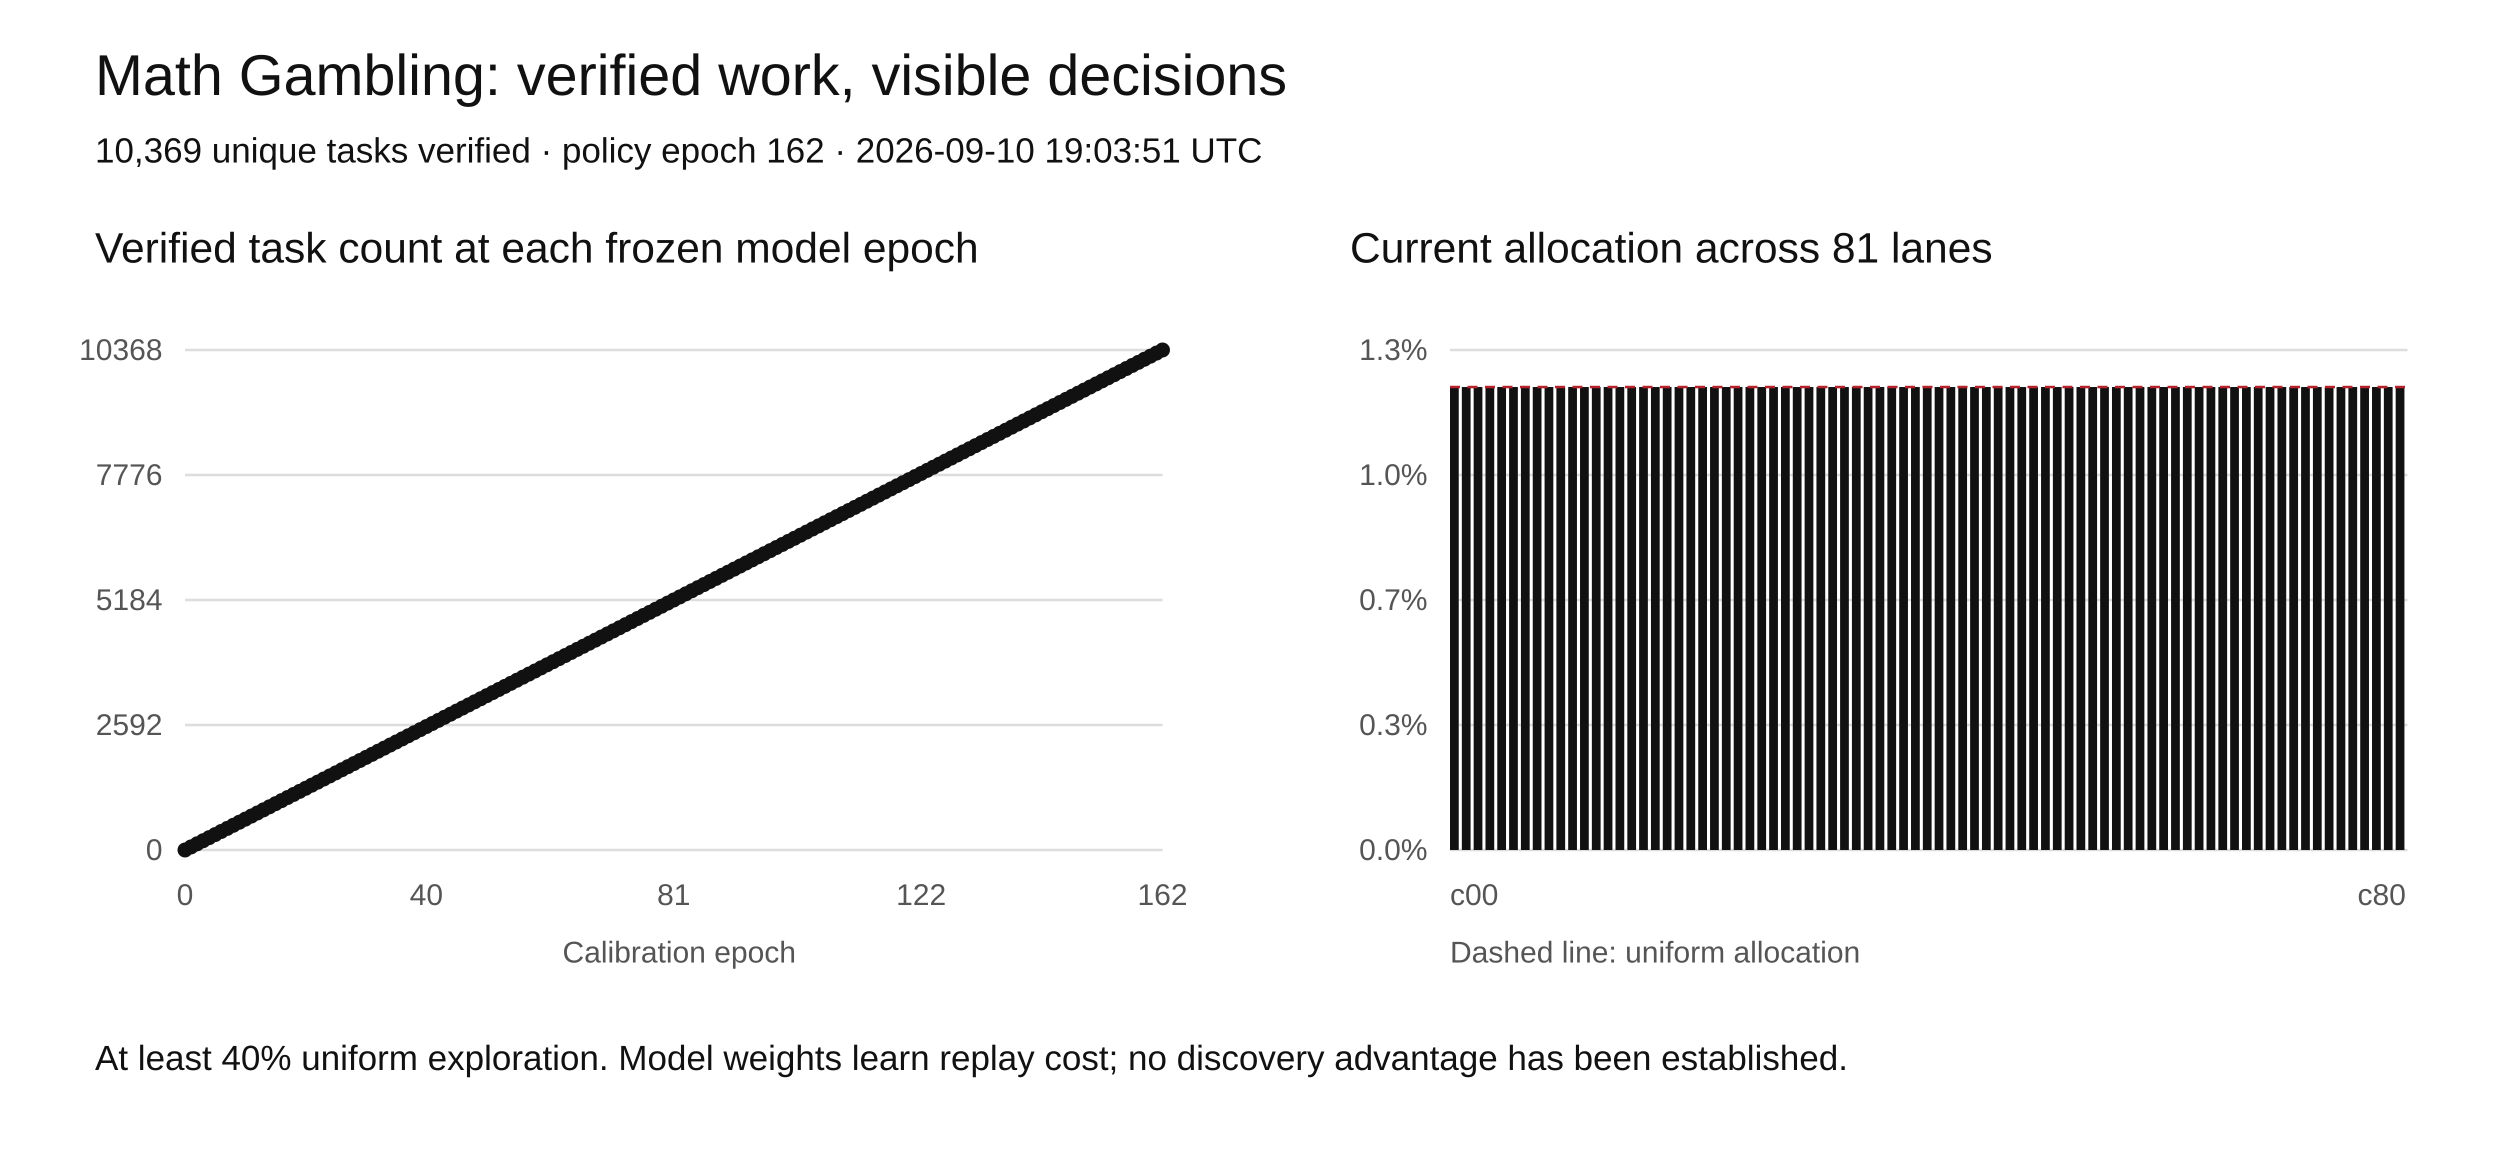
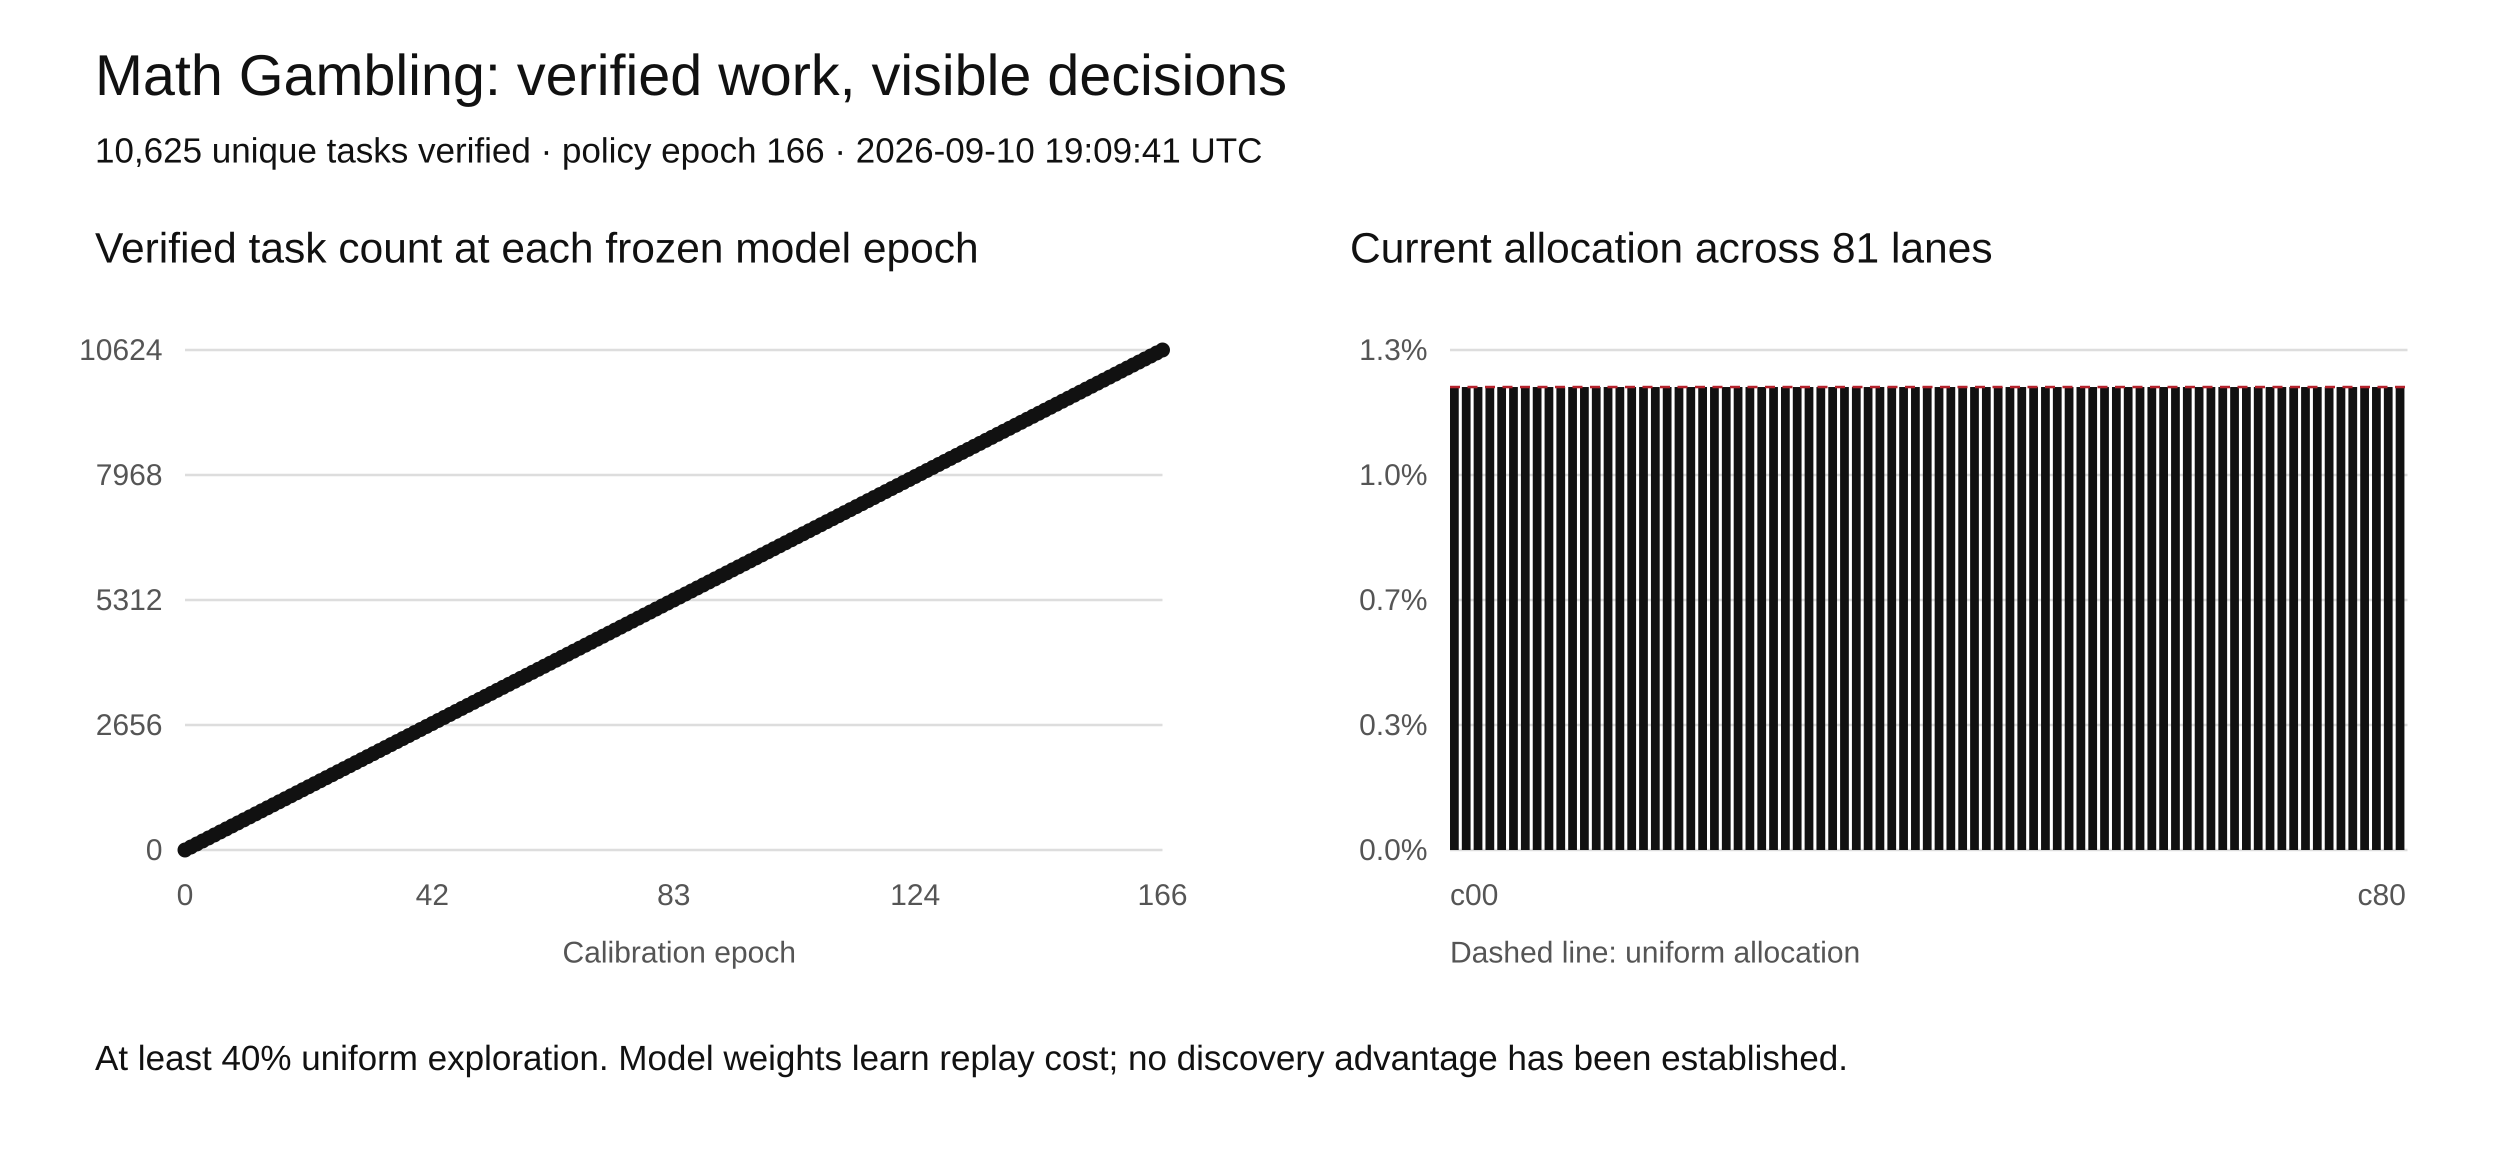
<svg xmlns="http://www.w3.org/2000/svg" width="1000" height="460" viewBox="0 0 1000 460" role="img" aria-labelledby="title desc">
  <rect width="1000" height="460" fill="white" />
  <style>text{font-family:Arial,sans-serif;fill:#111}.tick{font-size:12px;fill:#555}.grid{stroke:#ddd;stroke-width:1}</style>
  <text x="38" y="38" font-size="23">Math Gambling: verified work, visible decisions</text>
-   <text x="38" y="65" font-size="14">10,369 unique tasks verified · policy epoch 162 · 2026-09-10 19:03:51 UTC</text>
+   <text x="38" y="65" font-size="14">10,625 unique tasks verified · policy epoch 166 · 2026-09-10 19:09:41 UTC</text>
  <text x="38" y="105" font-size="17">Verified task count at each frozen model epoch</text>
  <text x="540" y="105" font-size="17">Current allocation across 81 lanes</text>
  <line class="grid" x1="74" y1="340" x2="465" y2="340" />
  <text class="tick" x="65" y="344" text-anchor="end">0</text>
  <line class="grid" x1="580" y1="340" x2="963" y2="340" />
  <text class="tick" x="571" y="344" text-anchor="end">0.0%</text>
  <line class="grid" x1="74" y1="290" x2="465" y2="290" />
-   <text class="tick" x="65" y="294" text-anchor="end">2592</text>
+   <text class="tick" x="65" y="294" text-anchor="end">2656</text>
  <line class="grid" x1="580" y1="290" x2="963" y2="290" />
  <text class="tick" x="571" y="294" text-anchor="end">0.3%</text>
  <line class="grid" x1="74" y1="240" x2="465" y2="240" />
-   <text class="tick" x="65" y="244" text-anchor="end">5184</text>
+   <text class="tick" x="65" y="244" text-anchor="end">5312</text>
  <line class="grid" x1="580" y1="240" x2="963" y2="240" />
  <text class="tick" x="571" y="244" text-anchor="end">0.7%</text>
  <line class="grid" x1="74" y1="190" x2="465" y2="190" />
-   <text class="tick" x="65" y="194" text-anchor="end">7776</text>
+   <text class="tick" x="65" y="194" text-anchor="end">7968</text>
  <line class="grid" x1="580" y1="190" x2="963" y2="190" />
  <text class="tick" x="571" y="194" text-anchor="end">1.0%</text>
  <line class="grid" x1="74" y1="140" x2="465" y2="140" />
-   <text class="tick" x="65" y="144" text-anchor="end">10368</text>
+   <text class="tick" x="65" y="144" text-anchor="end">10624</text>
  <line class="grid" x1="580" y1="140" x2="963" y2="140" />
  <text class="tick" x="571" y="144" text-anchor="end">1.3%</text>
-   <polyline fill="none" stroke="#111" stroke-width="2" points="74.00,340.00 76.41,338.77 78.83,337.53 81.24,336.30 83.65,335.06 86.07,333.83 88.48,332.59 90.90,331.36 93.31,330.12 95.72,328.89 98.14,327.65 100.55,326.42 102.96,325.19 105.38,323.95 107.79,322.72 110.20,321.48 112.62,320.25 115.03,319.01 117.44,317.78 119.86,316.54 122.27,315.31 124.69,314.07 127.10,312.84 129.51,311.60 131.93,310.37 134.34,309.14 136.75,307.90 139.17,306.67 141.58,305.43 143.99,304.20 146.41,302.96 148.82,301.73 151.23,300.49 153.65,299.26 156.06,298.02 158.48,296.79 160.89,295.56 163.30,294.32 165.72,293.09 168.13,291.85 170.54,290.62 172.96,289.38 175.37,288.15 177.78,286.91 180.20,285.68 182.61,284.44 185.02,283.21 187.44,281.98 189.85,280.74 192.27,279.51 194.68,278.27 197.09,277.04 199.51,275.80 201.92,274.57 204.33,273.33 206.75,272.10 209.16,270.86 211.57,269.63 213.99,268.40 216.40,267.16 218.81,265.93 221.23,264.69 223.64,263.46 226.06,262.22 228.47,260.99 230.88,259.75 233.30,258.52 235.71,257.28 238.12,256.05 240.54,254.81 242.95,253.58 245.36,252.35 247.78,251.11 250.19,249.88 252.60,248.64 255.02,247.41 257.43,246.17 259.85,244.94 262.26,243.70 264.67,242.47 267.09,241.23 269.50,240.00 271.91,238.77 274.33,237.53 276.74,236.30 279.15,235.06 281.57,233.83 283.98,232.59 286.40,231.36 288.81,230.12 291.22,228.89 293.64,227.65 296.05,226.42 298.46,225.19 300.88,223.95 303.29,222.72 305.70,221.48 308.12,220.25 310.53,219.01 312.94,217.78 315.36,216.54 317.77,215.31 320.19,214.07 322.60,212.84 325.01,211.60 327.43,210.37 329.84,209.14 332.25,207.90 334.67,206.67 337.08,205.43 339.49,204.20 341.91,202.96 344.32,201.73 346.73,200.49 349.15,199.26 351.56,198.02 353.98,196.79 356.39,195.56 358.80,194.32 361.22,193.09 363.63,191.85 366.04,190.62 368.46,189.38 370.87,188.15 373.28,186.91 375.70,185.68 378.11,184.44 380.52,183.21 382.94,181.98 385.35,180.74 387.77,179.51 390.18,178.27 392.59,177.04 395.01,175.80 397.42,174.57 399.83,173.33 402.25,172.10 404.66,170.86 407.07,169.63 409.49,168.40 411.90,167.16 414.31,165.93 416.73,164.69 419.14,163.46 421.56,162.22 423.97,160.99 426.38,159.75 428.80,158.52 431.21,157.28 433.62,156.05 436.04,154.81 438.45,153.58 440.86,152.35 443.28,151.11 445.69,149.88 448.10,148.64 450.52,147.41 452.93,146.17 455.35,144.94 457.76,143.70 460.17,142.47 462.59,141.23 465.00,140.00" />
+   <polyline fill="none" stroke="#111" stroke-width="2" points="74.00,340.00 76.36,338.80 78.71,337.59 81.07,336.39 83.42,335.18 85.78,333.98 88.13,332.77 90.49,331.57 92.84,330.36 95.20,329.16 97.55,327.95 99.91,326.75 102.27,325.54 104.62,324.34 106.98,323.13 109.33,321.93 111.69,320.72 114.04,319.52 116.40,318.31 118.75,317.11 121.11,315.90 123.46,314.70 125.82,313.49 128.17,312.29 130.53,311.08 132.89,309.88 135.24,308.67 137.60,307.47 139.95,306.27 142.31,305.06 144.66,303.86 147.02,302.65 149.37,301.45 151.73,300.24 154.08,299.04 156.44,297.83 158.80,296.63 161.15,295.42 163.51,294.22 165.86,293.01 168.22,291.81 170.57,290.60 172.93,289.40 175.28,288.19 177.64,286.99 179.99,285.78 182.35,284.58 184.70,283.37 187.06,282.17 189.42,280.96 191.77,279.76 194.13,278.55 196.48,277.35 198.84,276.14 201.19,274.94 203.55,273.73 205.90,272.53 208.26,271.33 210.61,270.12 212.97,268.92 215.33,267.71 217.68,266.51 220.04,265.30 222.39,264.10 224.75,262.89 227.10,261.69 229.46,260.48 231.81,259.28 234.17,258.07 236.52,256.87 238.88,255.66 241.23,254.46 243.59,253.25 245.95,252.05 248.30,250.84 250.66,249.64 253.01,248.43 255.37,247.23 257.72,246.02 260.08,244.82 262.43,243.61 264.79,242.41 267.14,241.20 269.50,240.00 271.86,238.80 274.21,237.59 276.57,236.39 278.92,235.18 281.28,233.98 283.63,232.77 285.99,231.57 288.34,230.36 290.70,229.16 293.05,227.95 295.41,226.75 297.77,225.54 300.12,224.34 302.48,223.13 304.83,221.93 307.19,220.72 309.54,219.52 311.90,218.31 314.25,217.11 316.61,215.90 318.96,214.70 321.32,213.49 323.67,212.29 326.03,211.08 328.39,209.88 330.74,208.67 333.10,207.47 335.45,206.27 337.81,205.06 340.16,203.86 342.52,202.65 344.87,201.45 347.23,200.24 349.58,199.04 351.94,197.83 354.30,196.63 356.65,195.42 359.01,194.22 361.36,193.01 363.72,191.81 366.07,190.60 368.43,189.40 370.78,188.19 373.14,186.99 375.49,185.78 377.85,184.58 380.20,183.37 382.56,182.17 384.92,180.96 387.27,179.76 389.63,178.55 391.98,177.35 394.34,176.14 396.69,174.94 399.05,173.73 401.40,172.53 403.76,171.33 406.11,170.12 408.47,168.92 410.83,167.71 413.18,166.51 415.54,165.30 417.89,164.10 420.25,162.89 422.60,161.69 424.96,160.48 427.31,159.28 429.67,158.07 432.02,156.87 434.38,155.66 436.73,154.46 439.09,153.25 441.45,152.05 443.80,150.84 446.16,149.64 448.51,148.43 450.87,147.23 453.22,146.02 455.58,144.82 457.93,143.61 460.29,142.41 462.64,141.20 465.00,140.00" />
  <circle cx="74.00" cy="340.00" r="3" fill="#111" />
-   <circle cx="76.41" cy="338.77" r="3" fill="#111" />
-   <circle cx="78.83" cy="337.53" r="3" fill="#111" />
-   <circle cx="81.24" cy="336.30" r="3" fill="#111" />
-   <circle cx="83.65" cy="335.06" r="3" fill="#111" />
-   <circle cx="86.07" cy="333.83" r="3" fill="#111" />
-   <circle cx="88.48" cy="332.59" r="3" fill="#111" />
-   <circle cx="90.90" cy="331.36" r="3" fill="#111" />
-   <circle cx="93.31" cy="330.12" r="3" fill="#111" />
-   <circle cx="95.72" cy="328.89" r="3" fill="#111" />
-   <circle cx="98.14" cy="327.65" r="3" fill="#111" />
-   <circle cx="100.55" cy="326.42" r="3" fill="#111" />
-   <circle cx="102.96" cy="325.19" r="3" fill="#111" />
-   <circle cx="105.38" cy="323.95" r="3" fill="#111" />
-   <circle cx="107.79" cy="322.72" r="3" fill="#111" />
-   <circle cx="110.20" cy="321.48" r="3" fill="#111" />
-   <circle cx="112.62" cy="320.25" r="3" fill="#111" />
-   <circle cx="115.03" cy="319.01" r="3" fill="#111" />
-   <circle cx="117.44" cy="317.78" r="3" fill="#111" />
-   <circle cx="119.86" cy="316.54" r="3" fill="#111" />
-   <circle cx="122.27" cy="315.31" r="3" fill="#111" />
-   <circle cx="124.69" cy="314.07" r="3" fill="#111" />
-   <circle cx="127.10" cy="312.84" r="3" fill="#111" />
-   <circle cx="129.51" cy="311.60" r="3" fill="#111" />
-   <circle cx="131.93" cy="310.37" r="3" fill="#111" />
-   <circle cx="134.34" cy="309.14" r="3" fill="#111" />
-   <circle cx="136.75" cy="307.90" r="3" fill="#111" />
-   <circle cx="139.17" cy="306.67" r="3" fill="#111" />
-   <circle cx="141.58" cy="305.43" r="3" fill="#111" />
-   <circle cx="143.99" cy="304.20" r="3" fill="#111" />
-   <circle cx="146.41" cy="302.96" r="3" fill="#111" />
-   <circle cx="148.82" cy="301.73" r="3" fill="#111" />
-   <circle cx="151.23" cy="300.49" r="3" fill="#111" />
-   <circle cx="153.65" cy="299.26" r="3" fill="#111" />
-   <circle cx="156.06" cy="298.02" r="3" fill="#111" />
-   <circle cx="158.48" cy="296.79" r="3" fill="#111" />
-   <circle cx="160.89" cy="295.56" r="3" fill="#111" />
-   <circle cx="163.30" cy="294.32" r="3" fill="#111" />
-   <circle cx="165.72" cy="293.09" r="3" fill="#111" />
-   <circle cx="168.13" cy="291.85" r="3" fill="#111" />
-   <circle cx="170.54" cy="290.62" r="3" fill="#111" />
-   <circle cx="172.96" cy="289.38" r="3" fill="#111" />
-   <circle cx="175.37" cy="288.15" r="3" fill="#111" />
-   <circle cx="177.78" cy="286.91" r="3" fill="#111" />
-   <circle cx="180.20" cy="285.68" r="3" fill="#111" />
-   <circle cx="182.61" cy="284.44" r="3" fill="#111" />
-   <circle cx="185.02" cy="283.21" r="3" fill="#111" />
-   <circle cx="187.44" cy="281.98" r="3" fill="#111" />
-   <circle cx="189.85" cy="280.74" r="3" fill="#111" />
-   <circle cx="192.27" cy="279.51" r="3" fill="#111" />
-   <circle cx="194.68" cy="278.27" r="3" fill="#111" />
-   <circle cx="197.09" cy="277.04" r="3" fill="#111" />
-   <circle cx="199.51" cy="275.80" r="3" fill="#111" />
-   <circle cx="201.92" cy="274.57" r="3" fill="#111" />
-   <circle cx="204.33" cy="273.33" r="3" fill="#111" />
-   <circle cx="206.75" cy="272.10" r="3" fill="#111" />
-   <circle cx="209.16" cy="270.86" r="3" fill="#111" />
-   <circle cx="211.57" cy="269.63" r="3" fill="#111" />
-   <circle cx="213.99" cy="268.40" r="3" fill="#111" />
-   <circle cx="216.40" cy="267.16" r="3" fill="#111" />
-   <circle cx="218.81" cy="265.93" r="3" fill="#111" />
-   <circle cx="221.23" cy="264.69" r="3" fill="#111" />
-   <circle cx="223.64" cy="263.46" r="3" fill="#111" />
-   <circle cx="226.06" cy="262.22" r="3" fill="#111" />
-   <circle cx="228.47" cy="260.99" r="3" fill="#111" />
-   <circle cx="230.88" cy="259.75" r="3" fill="#111" />
-   <circle cx="233.30" cy="258.52" r="3" fill="#111" />
-   <circle cx="235.71" cy="257.28" r="3" fill="#111" />
-   <circle cx="238.12" cy="256.05" r="3" fill="#111" />
-   <circle cx="240.54" cy="254.81" r="3" fill="#111" />
-   <circle cx="242.95" cy="253.58" r="3" fill="#111" />
-   <circle cx="245.36" cy="252.35" r="3" fill="#111" />
-   <circle cx="247.78" cy="251.11" r="3" fill="#111" />
-   <circle cx="250.19" cy="249.88" r="3" fill="#111" />
-   <circle cx="252.60" cy="248.64" r="3" fill="#111" />
-   <circle cx="255.02" cy="247.41" r="3" fill="#111" />
-   <circle cx="257.43" cy="246.17" r="3" fill="#111" />
-   <circle cx="259.85" cy="244.94" r="3" fill="#111" />
-   <circle cx="262.26" cy="243.70" r="3" fill="#111" />
-   <circle cx="264.67" cy="242.47" r="3" fill="#111" />
-   <circle cx="267.09" cy="241.23" r="3" fill="#111" />
+   <circle cx="76.36" cy="338.80" r="3" fill="#111" />
+   <circle cx="78.71" cy="337.59" r="3" fill="#111" />
+   <circle cx="81.07" cy="336.39" r="3" fill="#111" />
+   <circle cx="83.42" cy="335.18" r="3" fill="#111" />
+   <circle cx="85.78" cy="333.98" r="3" fill="#111" />
+   <circle cx="88.13" cy="332.77" r="3" fill="#111" />
+   <circle cx="90.49" cy="331.57" r="3" fill="#111" />
+   <circle cx="92.84" cy="330.36" r="3" fill="#111" />
+   <circle cx="95.20" cy="329.16" r="3" fill="#111" />
+   <circle cx="97.55" cy="327.95" r="3" fill="#111" />
+   <circle cx="99.91" cy="326.75" r="3" fill="#111" />
+   <circle cx="102.27" cy="325.54" r="3" fill="#111" />
+   <circle cx="104.62" cy="324.34" r="3" fill="#111" />
+   <circle cx="106.98" cy="323.13" r="3" fill="#111" />
+   <circle cx="109.33" cy="321.93" r="3" fill="#111" />
+   <circle cx="111.69" cy="320.72" r="3" fill="#111" />
+   <circle cx="114.04" cy="319.52" r="3" fill="#111" />
+   <circle cx="116.40" cy="318.31" r="3" fill="#111" />
+   <circle cx="118.75" cy="317.11" r="3" fill="#111" />
+   <circle cx="121.11" cy="315.90" r="3" fill="#111" />
+   <circle cx="123.46" cy="314.70" r="3" fill="#111" />
+   <circle cx="125.82" cy="313.49" r="3" fill="#111" />
+   <circle cx="128.17" cy="312.29" r="3" fill="#111" />
+   <circle cx="130.53" cy="311.08" r="3" fill="#111" />
+   <circle cx="132.89" cy="309.88" r="3" fill="#111" />
+   <circle cx="135.24" cy="308.67" r="3" fill="#111" />
+   <circle cx="137.60" cy="307.47" r="3" fill="#111" />
+   <circle cx="139.95" cy="306.27" r="3" fill="#111" />
+   <circle cx="142.31" cy="305.06" r="3" fill="#111" />
+   <circle cx="144.66" cy="303.86" r="3" fill="#111" />
+   <circle cx="147.02" cy="302.65" r="3" fill="#111" />
+   <circle cx="149.37" cy="301.45" r="3" fill="#111" />
+   <circle cx="151.73" cy="300.24" r="3" fill="#111" />
+   <circle cx="154.08" cy="299.04" r="3" fill="#111" />
+   <circle cx="156.44" cy="297.83" r="3" fill="#111" />
+   <circle cx="158.80" cy="296.63" r="3" fill="#111" />
+   <circle cx="161.15" cy="295.42" r="3" fill="#111" />
+   <circle cx="163.51" cy="294.22" r="3" fill="#111" />
+   <circle cx="165.86" cy="293.01" r="3" fill="#111" />
+   <circle cx="168.22" cy="291.81" r="3" fill="#111" />
+   <circle cx="170.57" cy="290.60" r="3" fill="#111" />
+   <circle cx="172.93" cy="289.40" r="3" fill="#111" />
+   <circle cx="175.28" cy="288.19" r="3" fill="#111" />
+   <circle cx="177.64" cy="286.99" r="3" fill="#111" />
+   <circle cx="179.99" cy="285.78" r="3" fill="#111" />
+   <circle cx="182.35" cy="284.58" r="3" fill="#111" />
+   <circle cx="184.70" cy="283.37" r="3" fill="#111" />
+   <circle cx="187.06" cy="282.17" r="3" fill="#111" />
+   <circle cx="189.42" cy="280.96" r="3" fill="#111" />
+   <circle cx="191.77" cy="279.76" r="3" fill="#111" />
+   <circle cx="194.13" cy="278.55" r="3" fill="#111" />
+   <circle cx="196.48" cy="277.35" r="3" fill="#111" />
+   <circle cx="198.84" cy="276.14" r="3" fill="#111" />
+   <circle cx="201.19" cy="274.94" r="3" fill="#111" />
+   <circle cx="203.55" cy="273.73" r="3" fill="#111" />
+   <circle cx="205.90" cy="272.53" r="3" fill="#111" />
+   <circle cx="208.26" cy="271.33" r="3" fill="#111" />
+   <circle cx="210.61" cy="270.12" r="3" fill="#111" />
+   <circle cx="212.97" cy="268.92" r="3" fill="#111" />
+   <circle cx="215.33" cy="267.71" r="3" fill="#111" />
+   <circle cx="217.68" cy="266.51" r="3" fill="#111" />
+   <circle cx="220.04" cy="265.30" r="3" fill="#111" />
+   <circle cx="222.39" cy="264.10" r="3" fill="#111" />
+   <circle cx="224.75" cy="262.89" r="3" fill="#111" />
+   <circle cx="227.10" cy="261.69" r="3" fill="#111" />
+   <circle cx="229.46" cy="260.48" r="3" fill="#111" />
+   <circle cx="231.81" cy="259.28" r="3" fill="#111" />
+   <circle cx="234.17" cy="258.07" r="3" fill="#111" />
+   <circle cx="236.52" cy="256.87" r="3" fill="#111" />
+   <circle cx="238.88" cy="255.66" r="3" fill="#111" />
+   <circle cx="241.23" cy="254.46" r="3" fill="#111" />
+   <circle cx="243.59" cy="253.25" r="3" fill="#111" />
+   <circle cx="245.95" cy="252.05" r="3" fill="#111" />
+   <circle cx="248.30" cy="250.84" r="3" fill="#111" />
+   <circle cx="250.66" cy="249.64" r="3" fill="#111" />
+   <circle cx="253.01" cy="248.43" r="3" fill="#111" />
+   <circle cx="255.37" cy="247.23" r="3" fill="#111" />
+   <circle cx="257.72" cy="246.02" r="3" fill="#111" />
+   <circle cx="260.08" cy="244.82" r="3" fill="#111" />
+   <circle cx="262.43" cy="243.61" r="3" fill="#111" />
+   <circle cx="264.79" cy="242.41" r="3" fill="#111" />
+   <circle cx="267.14" cy="241.20" r="3" fill="#111" />
  <circle cx="269.50" cy="240.00" r="3" fill="#111" />
-   <circle cx="271.91" cy="238.77" r="3" fill="#111" />
-   <circle cx="274.33" cy="237.53" r="3" fill="#111" />
-   <circle cx="276.74" cy="236.30" r="3" fill="#111" />
-   <circle cx="279.15" cy="235.06" r="3" fill="#111" />
-   <circle cx="281.57" cy="233.83" r="3" fill="#111" />
-   <circle cx="283.98" cy="232.59" r="3" fill="#111" />
-   <circle cx="286.40" cy="231.36" r="3" fill="#111" />
-   <circle cx="288.81" cy="230.12" r="3" fill="#111" />
-   <circle cx="291.22" cy="228.89" r="3" fill="#111" />
-   <circle cx="293.64" cy="227.65" r="3" fill="#111" />
-   <circle cx="296.05" cy="226.42" r="3" fill="#111" />
-   <circle cx="298.46" cy="225.19" r="3" fill="#111" />
-   <circle cx="300.88" cy="223.95" r="3" fill="#111" />
-   <circle cx="303.29" cy="222.72" r="3" fill="#111" />
-   <circle cx="305.70" cy="221.48" r="3" fill="#111" />
-   <circle cx="308.12" cy="220.25" r="3" fill="#111" />
-   <circle cx="310.53" cy="219.01" r="3" fill="#111" />
-   <circle cx="312.94" cy="217.78" r="3" fill="#111" />
-   <circle cx="315.36" cy="216.54" r="3" fill="#111" />
-   <circle cx="317.77" cy="215.31" r="3" fill="#111" />
-   <circle cx="320.19" cy="214.07" r="3" fill="#111" />
-   <circle cx="322.60" cy="212.84" r="3" fill="#111" />
-   <circle cx="325.01" cy="211.60" r="3" fill="#111" />
-   <circle cx="327.43" cy="210.37" r="3" fill="#111" />
-   <circle cx="329.84" cy="209.14" r="3" fill="#111" />
-   <circle cx="332.25" cy="207.90" r="3" fill="#111" />
-   <circle cx="334.67" cy="206.67" r="3" fill="#111" />
-   <circle cx="337.08" cy="205.43" r="3" fill="#111" />
-   <circle cx="339.49" cy="204.20" r="3" fill="#111" />
-   <circle cx="341.91" cy="202.96" r="3" fill="#111" />
-   <circle cx="344.32" cy="201.73" r="3" fill="#111" />
-   <circle cx="346.73" cy="200.49" r="3" fill="#111" />
-   <circle cx="349.15" cy="199.26" r="3" fill="#111" />
-   <circle cx="351.56" cy="198.02" r="3" fill="#111" />
-   <circle cx="353.98" cy="196.79" r="3" fill="#111" />
-   <circle cx="356.39" cy="195.56" r="3" fill="#111" />
-   <circle cx="358.80" cy="194.32" r="3" fill="#111" />
-   <circle cx="361.22" cy="193.09" r="3" fill="#111" />
-   <circle cx="363.63" cy="191.85" r="3" fill="#111" />
-   <circle cx="366.04" cy="190.62" r="3" fill="#111" />
-   <circle cx="368.46" cy="189.38" r="3" fill="#111" />
-   <circle cx="370.87" cy="188.15" r="3" fill="#111" />
-   <circle cx="373.28" cy="186.91" r="3" fill="#111" />
-   <circle cx="375.70" cy="185.68" r="3" fill="#111" />
-   <circle cx="378.11" cy="184.44" r="3" fill="#111" />
-   <circle cx="380.52" cy="183.21" r="3" fill="#111" />
-   <circle cx="382.94" cy="181.98" r="3" fill="#111" />
-   <circle cx="385.35" cy="180.74" r="3" fill="#111" />
-   <circle cx="387.77" cy="179.51" r="3" fill="#111" />
-   <circle cx="390.18" cy="178.27" r="3" fill="#111" />
-   <circle cx="392.59" cy="177.04" r="3" fill="#111" />
-   <circle cx="395.01" cy="175.80" r="3" fill="#111" />
-   <circle cx="397.42" cy="174.57" r="3" fill="#111" />
-   <circle cx="399.83" cy="173.33" r="3" fill="#111" />
-   <circle cx="402.25" cy="172.10" r="3" fill="#111" />
-   <circle cx="404.66" cy="170.86" r="3" fill="#111" />
-   <circle cx="407.07" cy="169.63" r="3" fill="#111" />
-   <circle cx="409.49" cy="168.40" r="3" fill="#111" />
-   <circle cx="411.90" cy="167.16" r="3" fill="#111" />
-   <circle cx="414.31" cy="165.93" r="3" fill="#111" />
-   <circle cx="416.73" cy="164.69" r="3" fill="#111" />
-   <circle cx="419.14" cy="163.46" r="3" fill="#111" />
-   <circle cx="421.56" cy="162.22" r="3" fill="#111" />
-   <circle cx="423.97" cy="160.99" r="3" fill="#111" />
-   <circle cx="426.38" cy="159.75" r="3" fill="#111" />
-   <circle cx="428.80" cy="158.52" r="3" fill="#111" />
-   <circle cx="431.21" cy="157.28" r="3" fill="#111" />
-   <circle cx="433.62" cy="156.05" r="3" fill="#111" />
-   <circle cx="436.04" cy="154.81" r="3" fill="#111" />
-   <circle cx="438.45" cy="153.58" r="3" fill="#111" />
-   <circle cx="440.86" cy="152.35" r="3" fill="#111" />
-   <circle cx="443.28" cy="151.11" r="3" fill="#111" />
-   <circle cx="445.69" cy="149.88" r="3" fill="#111" />
-   <circle cx="448.10" cy="148.64" r="3" fill="#111" />
-   <circle cx="450.52" cy="147.41" r="3" fill="#111" />
-   <circle cx="452.93" cy="146.17" r="3" fill="#111" />
-   <circle cx="455.35" cy="144.94" r="3" fill="#111" />
-   <circle cx="457.76" cy="143.70" r="3" fill="#111" />
-   <circle cx="460.17" cy="142.47" r="3" fill="#111" />
-   <circle cx="462.59" cy="141.23" r="3" fill="#111" />
+   <circle cx="271.86" cy="238.80" r="3" fill="#111" />
+   <circle cx="274.21" cy="237.59" r="3" fill="#111" />
+   <circle cx="276.57" cy="236.39" r="3" fill="#111" />
+   <circle cx="278.92" cy="235.18" r="3" fill="#111" />
+   <circle cx="281.28" cy="233.98" r="3" fill="#111" />
+   <circle cx="283.63" cy="232.77" r="3" fill="#111" />
+   <circle cx="285.99" cy="231.57" r="3" fill="#111" />
+   <circle cx="288.34" cy="230.36" r="3" fill="#111" />
+   <circle cx="290.70" cy="229.16" r="3" fill="#111" />
+   <circle cx="293.05" cy="227.95" r="3" fill="#111" />
+   <circle cx="295.41" cy="226.75" r="3" fill="#111" />
+   <circle cx="297.77" cy="225.54" r="3" fill="#111" />
+   <circle cx="300.12" cy="224.34" r="3" fill="#111" />
+   <circle cx="302.48" cy="223.13" r="3" fill="#111" />
+   <circle cx="304.83" cy="221.93" r="3" fill="#111" />
+   <circle cx="307.19" cy="220.72" r="3" fill="#111" />
+   <circle cx="309.54" cy="219.52" r="3" fill="#111" />
+   <circle cx="311.90" cy="218.31" r="3" fill="#111" />
+   <circle cx="314.25" cy="217.11" r="3" fill="#111" />
+   <circle cx="316.61" cy="215.90" r="3" fill="#111" />
+   <circle cx="318.96" cy="214.70" r="3" fill="#111" />
+   <circle cx="321.32" cy="213.49" r="3" fill="#111" />
+   <circle cx="323.67" cy="212.29" r="3" fill="#111" />
+   <circle cx="326.03" cy="211.08" r="3" fill="#111" />
+   <circle cx="328.39" cy="209.88" r="3" fill="#111" />
+   <circle cx="330.74" cy="208.67" r="3" fill="#111" />
+   <circle cx="333.10" cy="207.47" r="3" fill="#111" />
+   <circle cx="335.45" cy="206.27" r="3" fill="#111" />
+   <circle cx="337.81" cy="205.06" r="3" fill="#111" />
+   <circle cx="340.16" cy="203.86" r="3" fill="#111" />
+   <circle cx="342.52" cy="202.65" r="3" fill="#111" />
+   <circle cx="344.87" cy="201.45" r="3" fill="#111" />
+   <circle cx="347.23" cy="200.24" r="3" fill="#111" />
+   <circle cx="349.58" cy="199.04" r="3" fill="#111" />
+   <circle cx="351.94" cy="197.83" r="3" fill="#111" />
+   <circle cx="354.30" cy="196.63" r="3" fill="#111" />
+   <circle cx="356.65" cy="195.42" r="3" fill="#111" />
+   <circle cx="359.01" cy="194.22" r="3" fill="#111" />
+   <circle cx="361.36" cy="193.01" r="3" fill="#111" />
+   <circle cx="363.72" cy="191.81" r="3" fill="#111" />
+   <circle cx="366.07" cy="190.60" r="3" fill="#111" />
+   <circle cx="368.43" cy="189.40" r="3" fill="#111" />
+   <circle cx="370.78" cy="188.19" r="3" fill="#111" />
+   <circle cx="373.14" cy="186.99" r="3" fill="#111" />
+   <circle cx="375.49" cy="185.78" r="3" fill="#111" />
+   <circle cx="377.85" cy="184.58" r="3" fill="#111" />
+   <circle cx="380.20" cy="183.37" r="3" fill="#111" />
+   <circle cx="382.56" cy="182.17" r="3" fill="#111" />
+   <circle cx="384.92" cy="180.96" r="3" fill="#111" />
+   <circle cx="387.27" cy="179.76" r="3" fill="#111" />
+   <circle cx="389.63" cy="178.55" r="3" fill="#111" />
+   <circle cx="391.98" cy="177.35" r="3" fill="#111" />
+   <circle cx="394.34" cy="176.14" r="3" fill="#111" />
+   <circle cx="396.69" cy="174.94" r="3" fill="#111" />
+   <circle cx="399.05" cy="173.73" r="3" fill="#111" />
+   <circle cx="401.40" cy="172.53" r="3" fill="#111" />
+   <circle cx="403.76" cy="171.33" r="3" fill="#111" />
+   <circle cx="406.11" cy="170.12" r="3" fill="#111" />
+   <circle cx="408.47" cy="168.92" r="3" fill="#111" />
+   <circle cx="410.83" cy="167.71" r="3" fill="#111" />
+   <circle cx="413.18" cy="166.51" r="3" fill="#111" />
+   <circle cx="415.54" cy="165.30" r="3" fill="#111" />
+   <circle cx="417.89" cy="164.10" r="3" fill="#111" />
+   <circle cx="420.25" cy="162.89" r="3" fill="#111" />
+   <circle cx="422.60" cy="161.69" r="3" fill="#111" />
+   <circle cx="424.96" cy="160.48" r="3" fill="#111" />
+   <circle cx="427.31" cy="159.28" r="3" fill="#111" />
+   <circle cx="429.67" cy="158.07" r="3" fill="#111" />
+   <circle cx="432.02" cy="156.87" r="3" fill="#111" />
+   <circle cx="434.38" cy="155.66" r="3" fill="#111" />
+   <circle cx="436.73" cy="154.46" r="3" fill="#111" />
+   <circle cx="439.09" cy="153.25" r="3" fill="#111" />
+   <circle cx="441.45" cy="152.05" r="3" fill="#111" />
+   <circle cx="443.80" cy="150.84" r="3" fill="#111" />
+   <circle cx="446.16" cy="149.64" r="3" fill="#111" />
+   <circle cx="448.51" cy="148.43" r="3" fill="#111" />
+   <circle cx="450.87" cy="147.23" r="3" fill="#111" />
+   <circle cx="453.22" cy="146.02" r="3" fill="#111" />
+   <circle cx="455.58" cy="144.82" r="3" fill="#111" />
+   <circle cx="457.93" cy="143.61" r="3" fill="#111" />
+   <circle cx="460.29" cy="142.41" r="3" fill="#111" />
+   <circle cx="462.64" cy="141.20" r="3" fill="#111" />
  <circle cx="465.00" cy="140.00" r="3" fill="#111" />
  <text class="tick" x="74.00" y="362" text-anchor="middle">0</text>
-   <text class="tick" x="170.54" y="362" text-anchor="middle">40</text>
-   <text class="tick" x="269.50" y="362" text-anchor="middle">81</text>
-   <text class="tick" x="368.46" y="362" text-anchor="middle">122</text>
-   <text class="tick" x="465.00" y="362" text-anchor="middle">162</text>
+   <text class="tick" x="172.93" y="362" text-anchor="middle">42</text>
+   <text class="tick" x="269.50" y="362" text-anchor="middle">83</text>
+   <text class="tick" x="366.07" y="362" text-anchor="middle">124</text>
+   <text class="tick" x="465.00" y="362" text-anchor="middle">166</text>
  <rect x="580.00" y="154.81" width="3.5" height="185.19" fill="#111" />
  <rect x="584.73" y="154.81" width="3.5" height="185.19" fill="#111" />
  <rect x="589.46" y="154.81" width="3.5" height="185.19" fill="#111" />
  <rect x="594.19" y="154.81" width="3.5" height="185.19" fill="#111" />
  <rect x="598.91" y="154.81" width="3.5" height="185.19" fill="#111" />
  <rect x="603.64" y="154.81" width="3.5" height="185.19" fill="#111" />
  <rect x="608.37" y="154.81" width="3.5" height="185.19" fill="#111" />
  <rect x="613.10" y="154.81" width="3.5" height="185.19" fill="#111" />
  <rect x="617.83" y="154.81" width="3.5" height="185.19" fill="#111" />
  <rect x="622.56" y="154.81" width="3.5" height="185.19" fill="#111" />
  <rect x="627.28" y="154.81" width="3.5" height="185.19" fill="#111" />
  <rect x="632.01" y="154.81" width="3.5" height="185.19" fill="#111" />
  <rect x="636.74" y="154.81" width="3.5" height="185.19" fill="#111" />
  <rect x="641.47" y="154.81" width="3.5" height="185.19" fill="#111" />
  <rect x="646.20" y="154.81" width="3.5" height="185.19" fill="#111" />
  <rect x="650.93" y="154.81" width="3.5" height="185.19" fill="#111" />
  <rect x="655.65" y="154.81" width="3.5" height="185.19" fill="#111" />
  <rect x="660.38" y="154.81" width="3.5" height="185.19" fill="#111" />
  <rect x="665.11" y="154.81" width="3.5" height="185.19" fill="#111" />
  <rect x="669.84" y="154.81" width="3.5" height="185.19" fill="#111" />
  <rect x="674.57" y="154.81" width="3.5" height="185.19" fill="#111" />
  <rect x="679.30" y="154.81" width="3.5" height="185.19" fill="#111" />
  <rect x="684.02" y="154.81" width="3.5" height="185.19" fill="#111" />
  <rect x="688.75" y="154.81" width="3.5" height="185.19" fill="#111" />
  <rect x="693.48" y="154.81" width="3.5" height="185.19" fill="#111" />
  <rect x="698.21" y="154.81" width="3.5" height="185.19" fill="#111" />
  <rect x="702.94" y="154.81" width="3.5" height="185.19" fill="#111" />
  <rect x="707.67" y="154.81" width="3.5" height="185.19" fill="#111" />
  <rect x="712.40" y="154.81" width="3.5" height="185.19" fill="#111" />
  <rect x="717.12" y="154.81" width="3.5" height="185.19" fill="#111" />
  <rect x="721.85" y="154.81" width="3.5" height="185.19" fill="#111" />
  <rect x="726.58" y="154.81" width="3.5" height="185.19" fill="#111" />
  <rect x="731.31" y="154.81" width="3.5" height="185.19" fill="#111" />
  <rect x="736.04" y="154.81" width="3.5" height="185.19" fill="#111" />
  <rect x="740.77" y="154.81" width="3.5" height="185.19" fill="#111" />
  <rect x="745.49" y="154.81" width="3.5" height="185.19" fill="#111" />
  <rect x="750.22" y="154.81" width="3.5" height="185.19" fill="#111" />
  <rect x="754.95" y="154.81" width="3.5" height="185.19" fill="#111" />
  <rect x="759.68" y="154.81" width="3.5" height="185.19" fill="#111" />
  <rect x="764.41" y="154.81" width="3.5" height="185.19" fill="#111" />
  <rect x="769.14" y="154.81" width="3.5" height="185.19" fill="#111" />
  <rect x="773.86" y="154.81" width="3.5" height="185.19" fill="#111" />
  <rect x="778.59" y="154.81" width="3.5" height="185.19" fill="#111" />
  <rect x="783.32" y="154.81" width="3.5" height="185.19" fill="#111" />
  <rect x="788.05" y="154.81" width="3.5" height="185.19" fill="#111" />
  <rect x="792.78" y="154.81" width="3.5" height="185.19" fill="#111" />
  <rect x="797.51" y="154.81" width="3.5" height="185.19" fill="#111" />
  <rect x="802.23" y="154.81" width="3.5" height="185.19" fill="#111" />
  <rect x="806.96" y="154.81" width="3.5" height="185.19" fill="#111" />
  <rect x="811.69" y="154.81" width="3.5" height="185.19" fill="#111" />
  <rect x="816.42" y="154.81" width="3.5" height="185.19" fill="#111" />
  <rect x="821.15" y="154.81" width="3.5" height="185.19" fill="#111" />
  <rect x="825.88" y="154.81" width="3.5" height="185.19" fill="#111" />
  <rect x="830.60" y="154.81" width="3.5" height="185.19" fill="#111" />
  <rect x="835.33" y="154.81" width="3.5" height="185.19" fill="#111" />
  <rect x="840.06" y="154.81" width="3.5" height="185.19" fill="#111" />
  <rect x="844.79" y="154.81" width="3.5" height="185.19" fill="#111" />
  <rect x="849.52" y="154.81" width="3.5" height="185.19" fill="#111" />
  <rect x="854.25" y="154.81" width="3.5" height="185.19" fill="#111" />
  <rect x="858.98" y="154.81" width="3.5" height="185.19" fill="#111" />
  <rect x="863.70" y="154.81" width="3.5" height="185.19" fill="#111" />
  <rect x="868.43" y="154.81" width="3.5" height="185.19" fill="#111" />
  <rect x="873.16" y="154.81" width="3.5" height="185.19" fill="#111" />
  <rect x="877.89" y="154.81" width="3.5" height="185.19" fill="#111" />
  <rect x="882.62" y="154.81" width="3.5" height="185.19" fill="#111" />
  <rect x="887.35" y="154.81" width="3.5" height="185.19" fill="#111" />
  <rect x="892.07" y="154.81" width="3.5" height="185.19" fill="#111" />
  <rect x="896.80" y="154.81" width="3.5" height="185.19" fill="#111" />
  <rect x="901.53" y="154.81" width="3.5" height="185.19" fill="#111" />
  <rect x="906.26" y="154.81" width="3.5" height="185.19" fill="#111" />
  <rect x="910.99" y="154.81" width="3.5" height="185.19" fill="#111" />
  <rect x="915.72" y="154.81" width="3.5" height="185.19" fill="#111" />
  <rect x="920.44" y="154.81" width="3.5" height="185.19" fill="#111" />
  <rect x="925.17" y="154.81" width="3.5" height="185.19" fill="#111" />
  <rect x="929.90" y="154.81" width="3.5" height="185.19" fill="#111" />
  <rect x="934.63" y="154.81" width="3.5" height="185.19" fill="#111" />
  <rect x="939.36" y="154.81" width="3.5" height="185.19" fill="#111" />
  <rect x="944.09" y="154.81" width="3.5" height="185.19" fill="#111" />
  <rect x="948.81" y="154.81" width="3.5" height="185.19" fill="#111" />
  <rect x="953.54" y="154.81" width="3.5" height="185.19" fill="#111" />
  <rect x="958.27" y="154.81" width="3.5" height="185.19" fill="#111" />
  <line x1="580" x2="963" y1="154.81" y2="154.81" stroke="#b5222c" stroke-dasharray="4 3" />
  <text class="tick" x="580" y="362">c00</text>
  <text class="tick" x="943" y="362">c80</text>
  <text class="tick" x="225" y="385">Calibration epoch</text>
  <text class="tick" x="580" y="385">Dashed line: uniform allocation</text>
  <text x="38" y="428" font-size="14">At least 40% uniform exploration. Model weights learn replay cost; no discovery advantage has been established.</text>
</svg>
